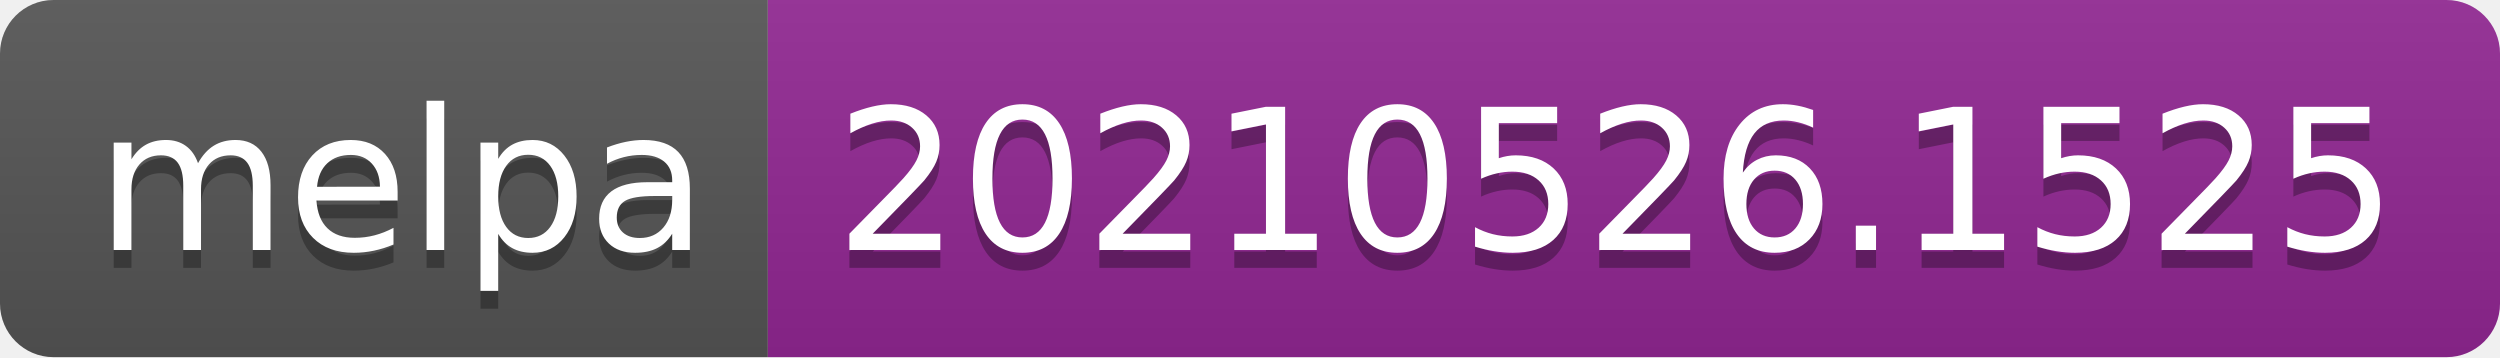
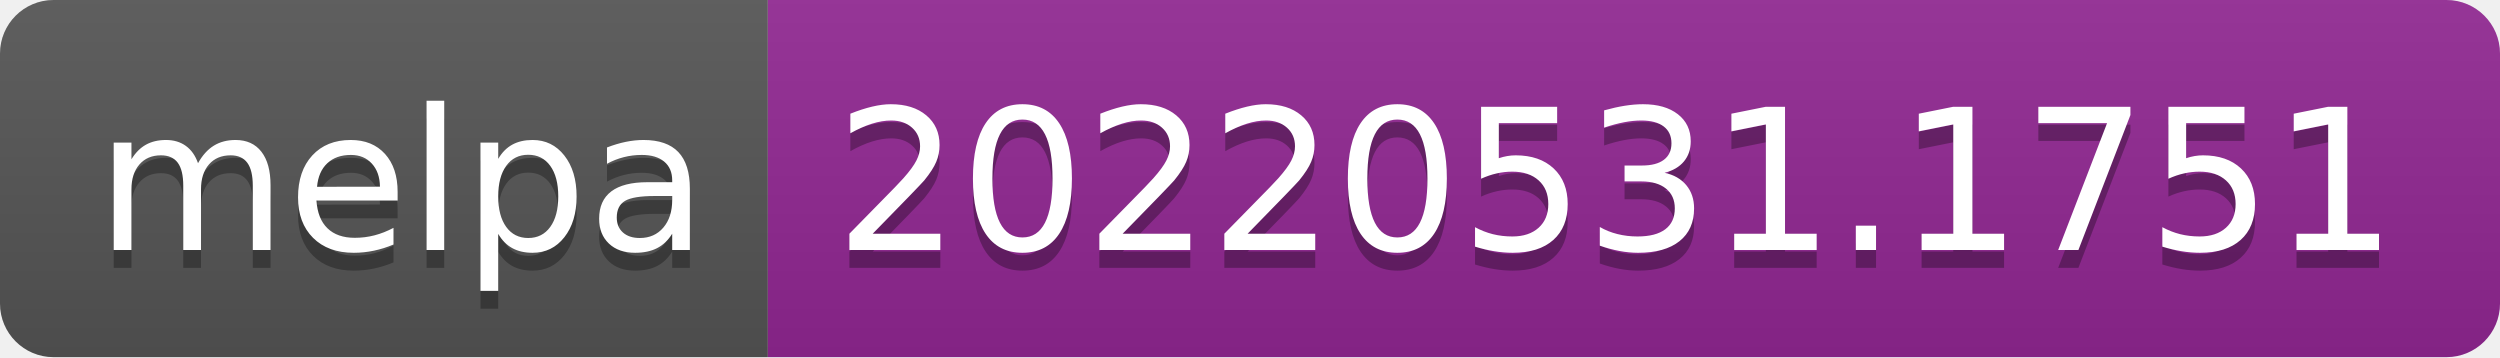
- <svg xmlns="http://www.w3.org/2000/svg" width="140" height="20" role="img" aria-label="melpa: 20210526.1525">
+ <svg xmlns="http://www.w3.org/2000/svg" width="140" height="20" role="img" aria-label="melpa: 20220531.1751">
  <linearGradient id="s" x2="0" y2="100%">
    <stop offset="0" stop-color="#bbb" stop-opacity=".1" />
    <stop offset="1" stop-opacity=".1" />
  </linearGradient>
  <clipPath id="r">
    <rect width="140" height="20" rx="3" fill="#fff" />
  </clipPath>
  <g clip-path="url(#r)">
    <rect width="43" height="20" fill="#555" />
    <rect x="43" width="97" height="20" fill="#922793" />
    <rect width="140" height="20" fill="url(#s)" />
  </g>
  <g fill="#fff" text-anchor="middle" font-family="Verdana,Geneva,DejaVu Sans,sans-serif" text-rendering="geometricPrecision" font-size="110">
    <text aria-hidden="true" x="225" y="150" fill="#010101" fill-opacity=".3" transform="scale(.1)" textLength="330">melpa</text>
    <text x="225" y="140" transform="scale(.1)" fill="#fff" textLength="330">melpa</text>
-     <text aria-hidden="true" x="905" y="150" fill="#010101" fill-opacity=".3" transform="scale(.1)" textLength="870">20210526.1525</text>
-     <text x="905" y="140" transform="scale(.1)" fill="#fff" textLength="870">20210526.1525</text>
+     <text aria-hidden="true" x="905" y="150" fill="#010101" fill-opacity=".3" transform="scale(.1)" textLength="870">20220531.1751</text>
+     <text x="905" y="140" transform="scale(.1)" fill="#fff" textLength="870">20220531.1751</text>
  </g>
</svg>
